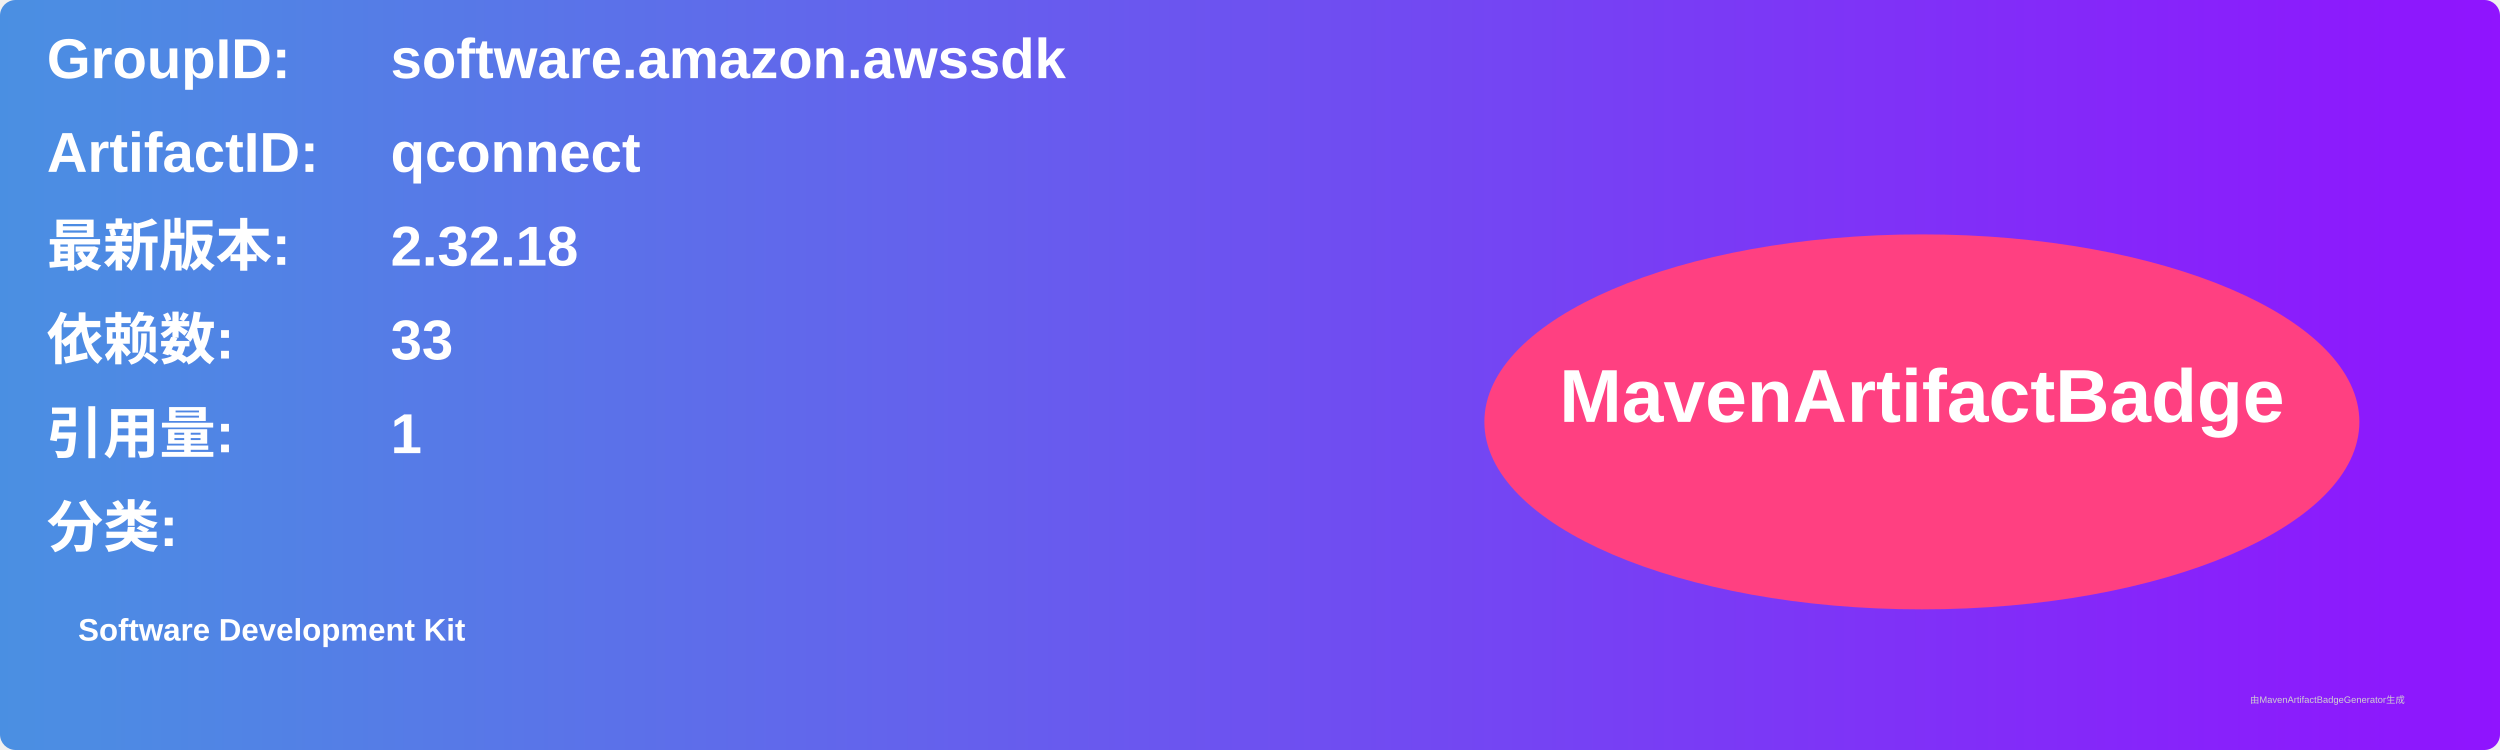
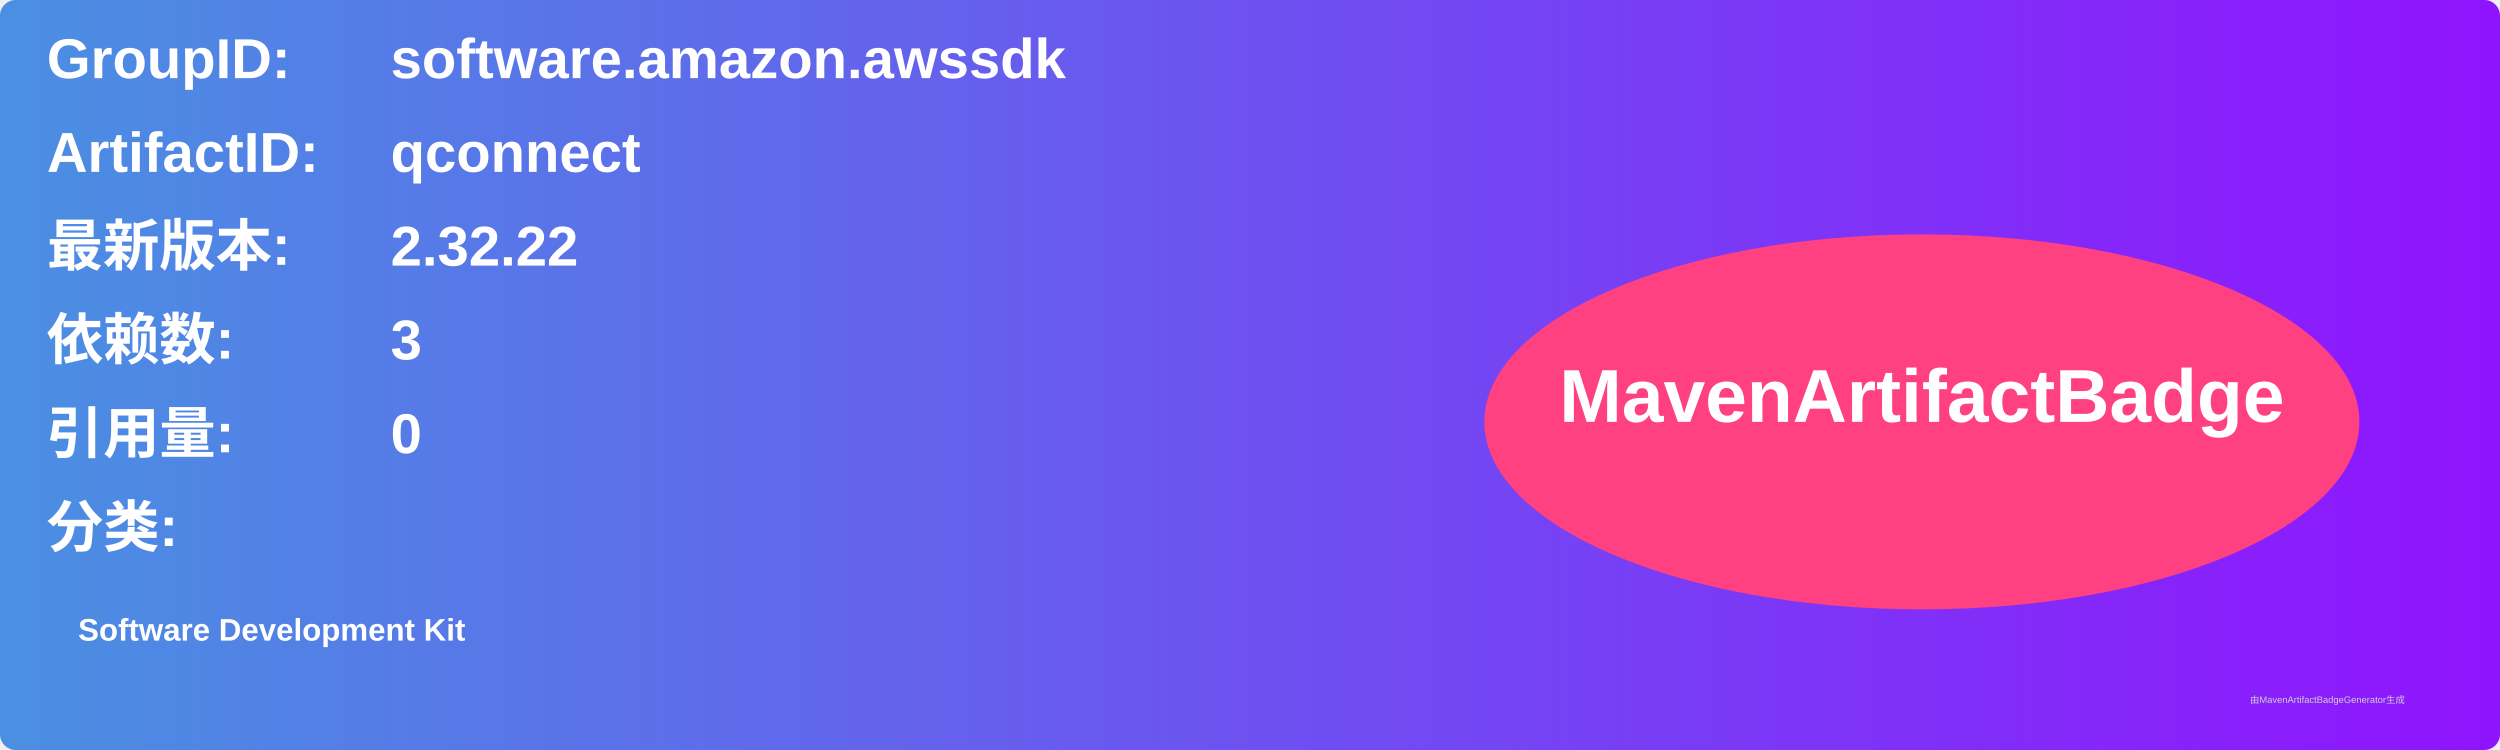
<svg xmlns="http://www.w3.org/2000/svg" width="800" height="240" viewBox="0 0 800 240">
  <linearGradient id="grad" x1="0%" y1="0%" x2="100%" y2="0%">
    <stop offset="0%" stop-color="#4a90e2" />
    <stop offset="100%" stop-color="#9013fe" />
  </linearGradient>
  <rect width="100%" height="100%" rx="5" ry="5" fill="url(#grad)" />
  <g transform="translate(15, 15)">
    <text x="0" y="10" font-family="Arial" font-size="18" fill="white" font-weight="bold" width="260">GroupID:</text>
    <text x="110" y="10" font-family="Arial" font-size="18" fill="white" font-weight="bold" width="460">software.amazon.awssdk</text>
    <text x="0" y="40" font-family="Arial" font-size="18" fill="white" font-weight="bold" width="260">ArtifactID:</text>
    <text x="110" y="40" font-family="Arial" font-size="18" fill="white" font-weight="bold" width="460">qconnect</text>
    <text x="0" y="70" font-family="Arial" font-size="18" fill="white" font-weight="bold">最新版本:</text>
    <text x="110" y="70" font-family="Arial" font-size="18" fill="white" font-weight="bold">
-       <tspan font-weight="bold">2.32.18</tspan>
+       <tspan font-weight="bold">2.32.22</tspan>
    </text>
    <text x="0" y="100" font-family="Arial" font-size="18" fill="white" font-weight="bold">依赖数: </text>
    <text x="110" y="100" font-family="Arial" font-size="18" fill="white">
-       <tspan font-weight="bold">33</tspan>
+       <tspan font-weight="bold">3</tspan>
    </text>
    <text x="0" y="130" font-family="Arial" font-size="18" fill="white" font-weight="bold">引用量: </text>
    <text x="110" y="130" font-family="Arial" font-size="18" fill="white">
-       <tspan font-weight="bold">1</tspan>
+       <tspan font-weight="bold">0</tspan>
    </text>
    <text x="0" y="160" font-family="Arial" font-size="18" fill="white" font-weight="bold">分类:</text>
    <text x="10" y="190" font-family="Arial" font-size="10" fill="white">
      <tspan font-weight="bold">Software Development Kit</tspan>
    </text>
    <ellipse cx="600" cy="120" rx="140" ry="60" fill="#ff4081" />
    <text x="600" y="120" text-anchor="middle" font-family="Arial" font-size="24" fill="white" font-weight="bold">MavenArtifactBadge</text>
  </g>
  <text x="720" y="225" font-family="Arial" font-size="3" fill="#d0d0d0">由MavenArtifactBadgeGenerator生成</text>
</svg>
